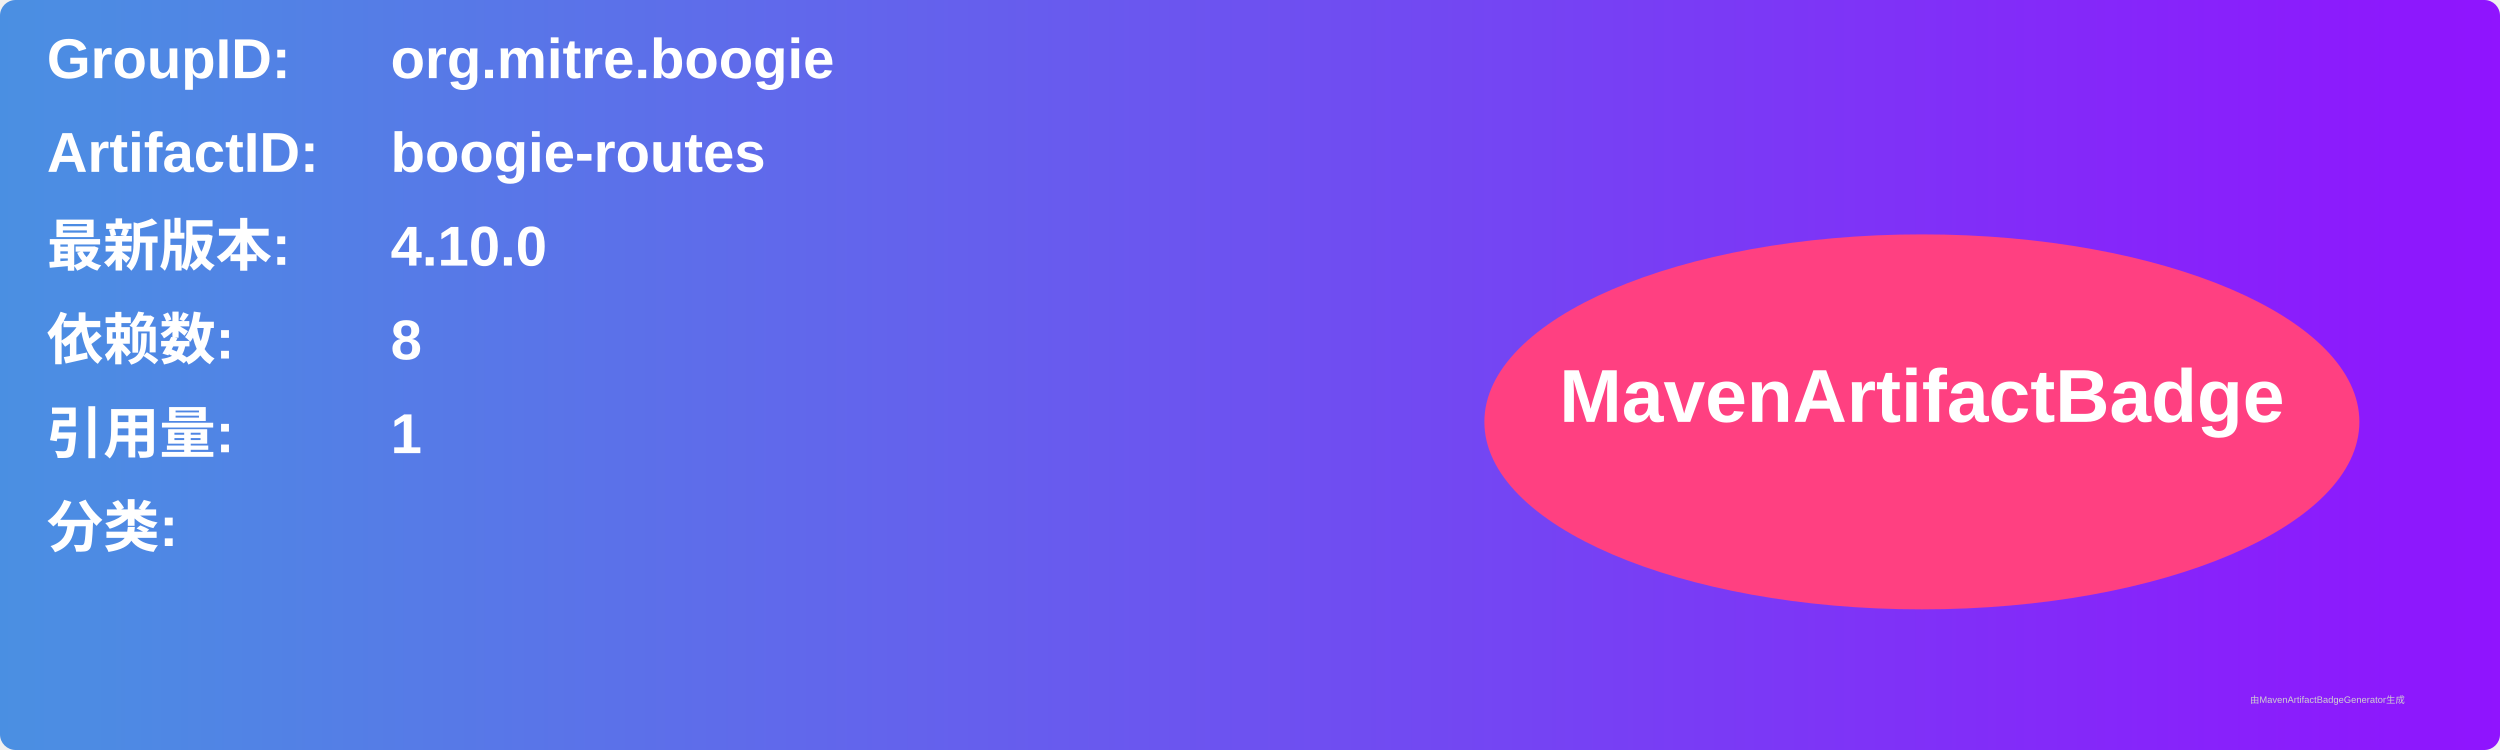
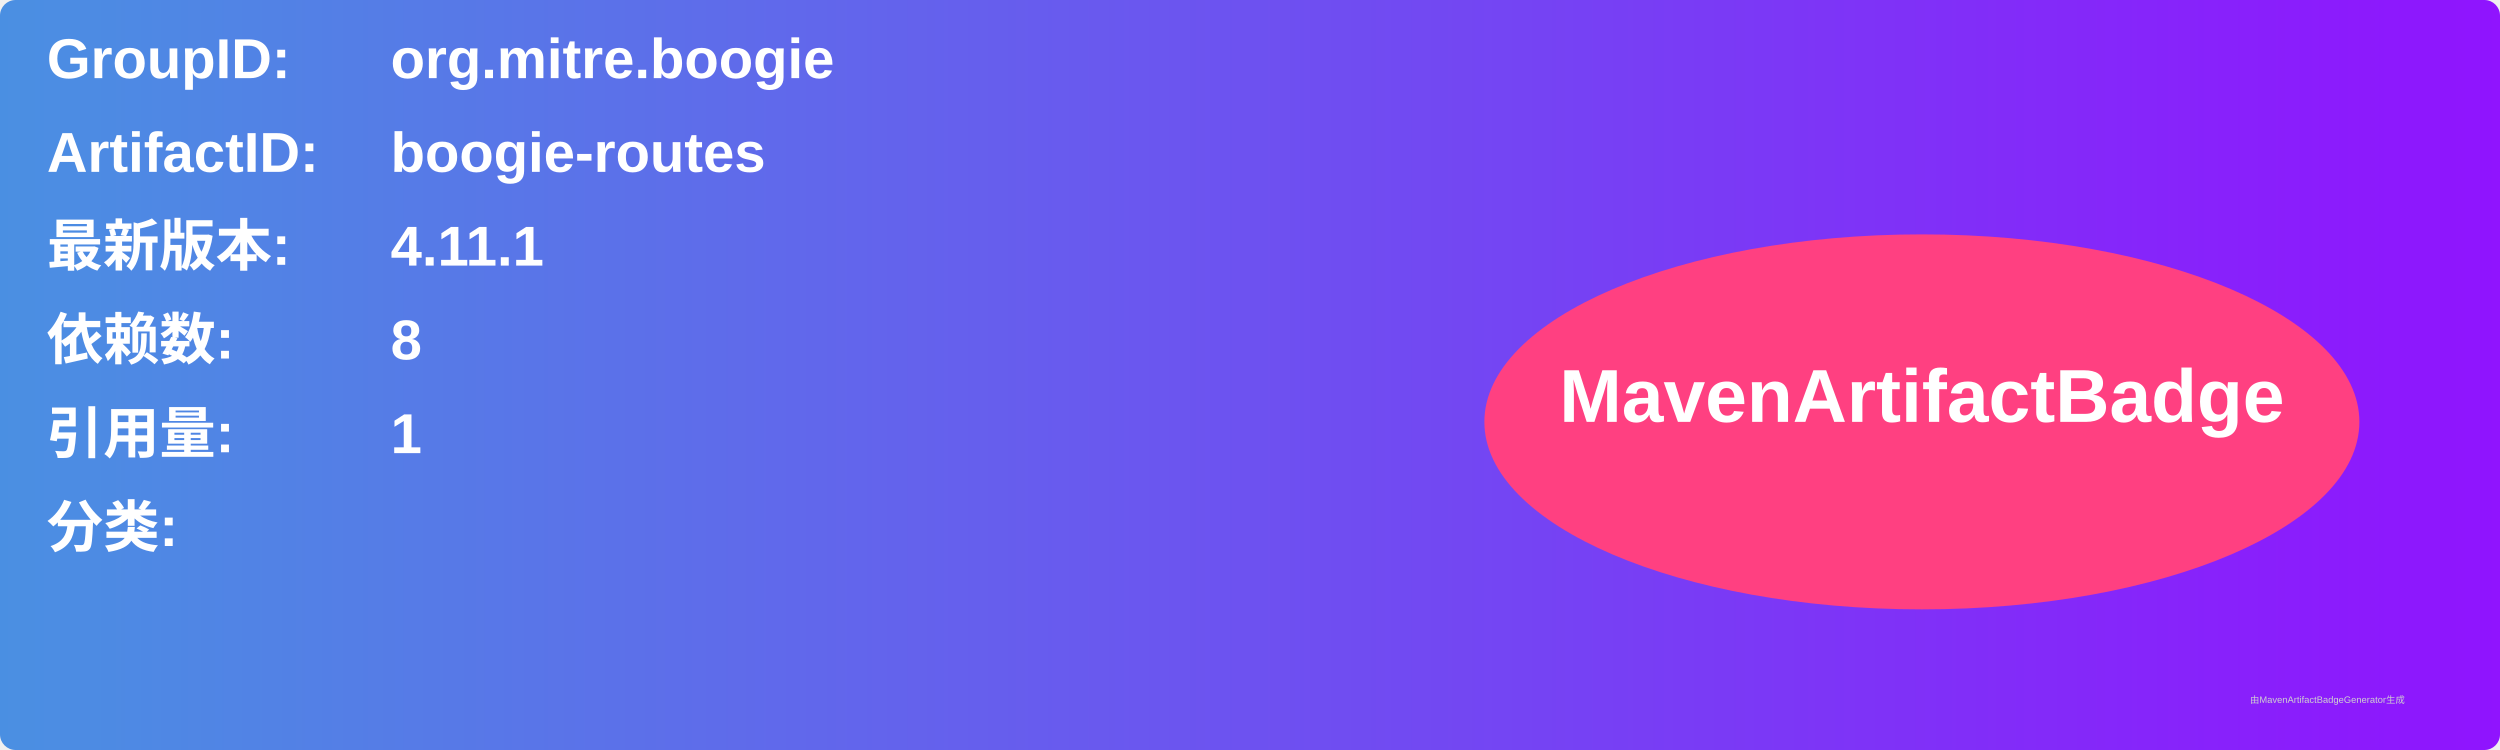
<svg xmlns="http://www.w3.org/2000/svg" width="800" height="240" viewBox="0 0 800 240">
  <linearGradient id="grad" x1="0%" y1="0%" x2="100%" y2="0%">
    <stop offset="0%" stop-color="#4a90e2" />
    <stop offset="100%" stop-color="#9013fe" />
  </linearGradient>
  <rect width="100%" height="100%" rx="5" ry="5" fill="url(#grad)" />
  <g transform="translate(15, 15)">
    <text x="0" y="10" font-family="Arial" font-size="18" fill="white" font-weight="bold" width="260">GroupID:</text>
    <text x="110" y="10" font-family="Arial" font-size="18" fill="white" font-weight="bold" width="460">org.mitre.boogie</text>
    <text x="0" y="40" font-family="Arial" font-size="18" fill="white" font-weight="bold" width="260">ArtifactID:</text>
    <text x="110" y="40" font-family="Arial" font-size="18" fill="white" font-weight="bold" width="460">boogie-routes</text>
    <text x="0" y="70" font-family="Arial" font-size="18" fill="white" font-weight="bold">最新版本:</text>
    <text x="110" y="70" font-family="Arial" font-size="18" fill="white" font-weight="bold">
-       <tspan font-weight="bold">4.10.0</tspan>
+       <tspan font-weight="bold">4.11.1</tspan>
    </text>
    <text x="0" y="100" font-family="Arial" font-size="18" fill="white" font-weight="bold">依赖数: </text>
    <text x="110" y="100" font-family="Arial" font-size="18" fill="white">
      <tspan font-weight="bold">8</tspan>
    </text>
    <text x="0" y="130" font-family="Arial" font-size="18" fill="white" font-weight="bold">引用量: </text>
    <text x="110" y="130" font-family="Arial" font-size="18" fill="white">
      <tspan font-weight="bold">1</tspan>
    </text>
    <text x="0" y="160" font-family="Arial" font-size="18" fill="white" font-weight="bold">分类:</text>
    <text x="10" y="190" font-family="Arial" font-size="10" fill="white">
      <tspan font-weight="bold" />
    </text>
    <ellipse cx="600" cy="120" rx="140" ry="60" fill="#ff4081" />
    <text x="600" y="120" text-anchor="middle" font-family="Arial" font-size="24" fill="white" font-weight="bold">MavenArtifactBadge</text>
  </g>
  <text x="720" y="225" font-family="Arial" font-size="3" fill="#d0d0d0">由MavenArtifactBadgeGenerator生成</text>
</svg>
